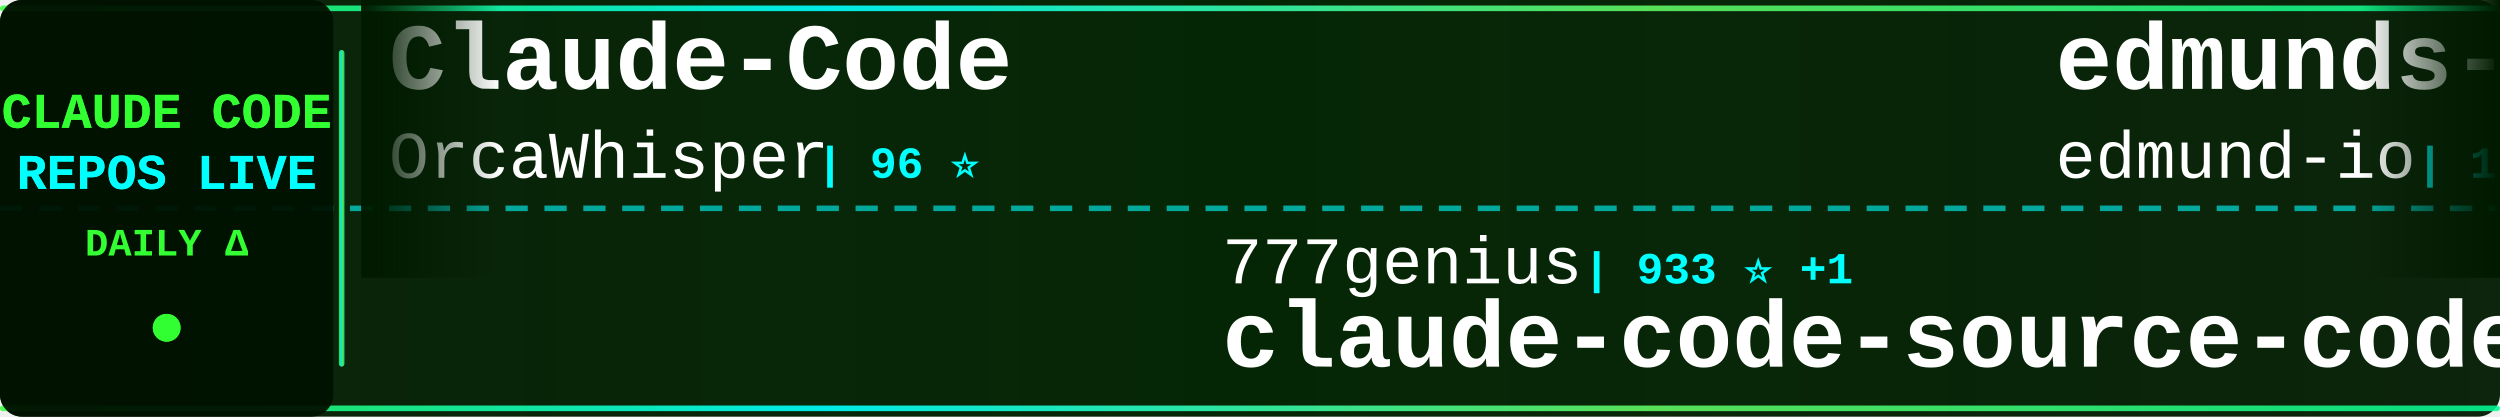
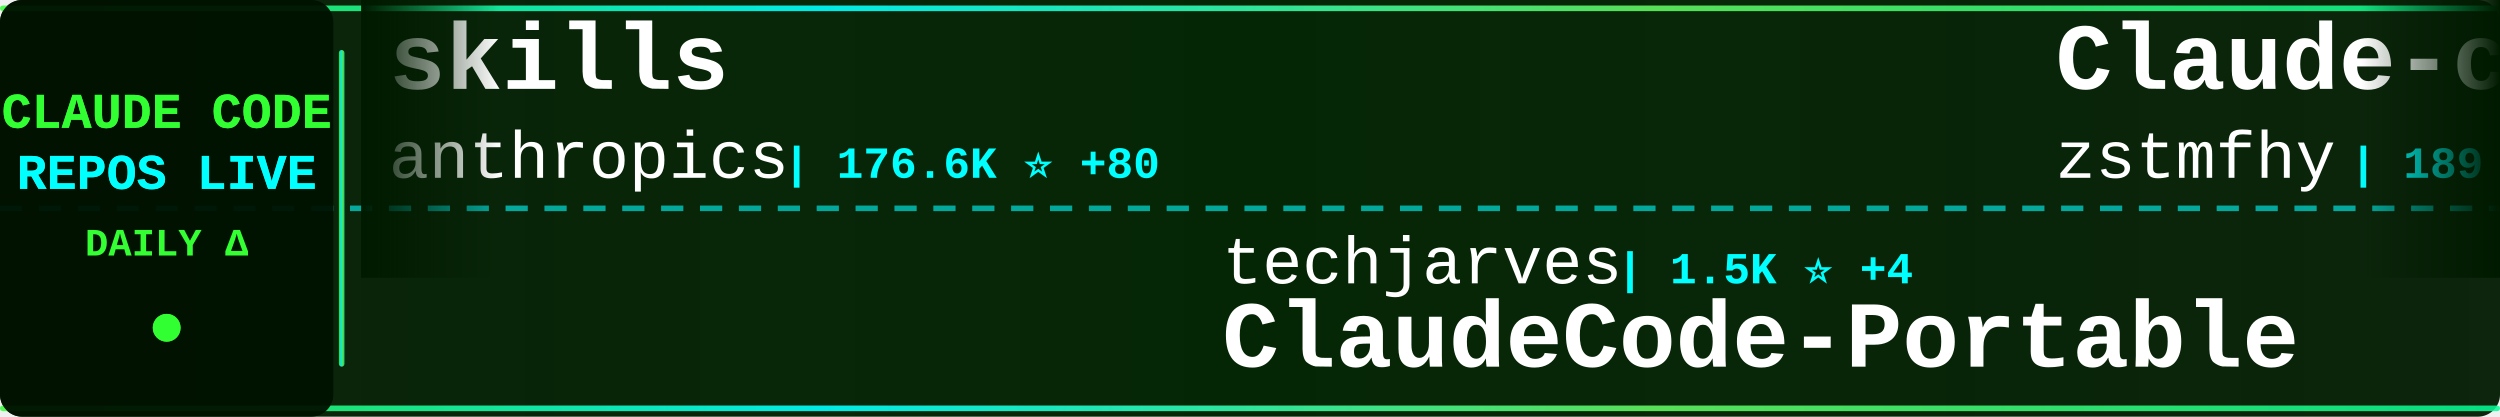
<svg xmlns="http://www.w3.org/2000/svg" width="900" height="150">
  <defs>
    <linearGradient id="tickerBg" x1="0%" y1="0%" x2="100%" y2="0%">
      <stop offset="0%" style="stop-color:#001a00;stop-opacity:0.95" />
      <stop offset="50%" style="stop-color:#002200;stop-opacity:0.98" />
      <stop offset="100%" style="stop-color:#001a00;stop-opacity:0.95" />
    </linearGradient>
    <linearGradient id="borderGrad" x1="0%" y1="0%" x2="100%" y2="0%">
      <stop offset="0%" style="stop-color:#33ff33;stop-opacity:0.85">
        <animate attributeName="stop-opacity" values="0.85;1;0.85" dur="2s" repeatCount="indefinite" />
      </stop>
      <stop offset="33%" style="stop-color:#00ffff;stop-opacity:0.9">
        <animate attributeName="stop-opacity" values="0.9;1;0.9" dur="2.2s" repeatCount="indefinite" />
      </stop>
      <stop offset="66%" style="stop-color:#66ff66;stop-opacity:0.85">
        <animate attributeName="stop-opacity" values="0.85;1;0.85" dur="1.8s" repeatCount="indefinite" />
      </stop>
      <stop offset="100%" style="stop-color:#00ff99;stop-opacity:0.85">
        <animate attributeName="stop-opacity" values="0.85;1;0.85" dur="2s" repeatCount="indefinite" />
      </stop>
    </linearGradient>
    <filter id="textGlow">
      <feGaussianBlur stdDeviation="0.1" result="coloredBlur" />
      <feMerge>
        <feMergeNode in="coloredBlur" />
        <feMergeNode in="SourceGraphic" />
      </feMerge>
    </filter>
    <filter id="metricGlow">
      <feGaussianBlur stdDeviation="0.2" result="coloredBlur" />
      <feMerge>
        <feMergeNode in="coloredBlur" />
        <feMergeNode in="SourceGraphic" />
      </feMerge>
    </filter>
    <linearGradient id="leftFade" x1="0%" y1="0%" x2="100%" y2="0%">
      <stop offset="0%" style="stop-color:#001a00;stop-opacity:1" />
      <stop offset="100%" style="stop-color:#001a00;stop-opacity:0" />
    </linearGradient>
    <linearGradient id="rightFade" x1="0%" y1="0%" x2="100%" y2="0%">
      <stop offset="0%" style="stop-color:#001a00;stop-opacity:0" />
      <stop offset="100%" style="stop-color:#001a00;stop-opacity:1" />
    </linearGradient>
  </defs>
  <rect width="900" height="150" fill="url(#tickerBg)" rx="8" />
  <rect x="0" y="2" width="900" height="2" fill="url(#borderGrad)" rx="1" />
  <rect x="0" y="146" width="900" height="2" fill="url(#borderGrad)" rx="1" />
  <line x1="0" y1="75" x2="900" y2="75" stroke="#00ffff" stroke-width="2" stroke-dasharray="8 6" opacity="0.6" />
  <rect x="0" y="0" width="120" height="150" fill="#001100" opacity="0.95" rx="8" />
  <text x="60" y="46" font-family="'Courier New', monospace" font-size="18" font-weight="bold" fill="#33ff33" text-anchor="middle" filter="url(#textGlow)">
    CLAUDE CODE
  </text>
  <text x="60" y="68" font-family="'Courier New', monospace" font-size="18" font-weight="bold" fill="#00ffff" text-anchor="middle" filter="url(#textGlow)">
    REPOS LIVE
  </text>
  <text x="60" y="92" font-family="'Courier New', monospace" font-size="14" font-weight="bold" fill="#33ff33" text-anchor="middle">
    DAILY Δ
  </text>
  <circle cx="60" cy="118" r="5" fill="#33ff33" filter="url(#metricGlow)">
    <animate attributeName="r" values="4;6;4" dur="1.5s" repeatCount="indefinite" />
    <animate attributeName="opacity" values="0.6;1;0.6" dur="1.5s" repeatCount="indefinite" />
  </circle>
  <rect x="122" y="18" width="2" height="114" fill="url(#borderGrad)" rx="1" />
  <clipPath id="tickerClip">
    <rect x="130" y="0" width="770" height="150" />
  </clipPath>
  <g clip-path="url(#tickerClip)">
    <g id="tickerItems">
      <animateTransform attributeName="transform" attributeType="XML" type="translate" from="0 0" to="-3000 0" dur="54s" repeatCount="indefinite" />
      <g transform="translate(0, 0)">
-         <text x="140" y="32" font-family="'Courier New', monospace" font-size="34" font-weight="bold" fill="#ffffff">Claude-Code</text>
-         <text x="140" y="64" font-family="'Courier New', monospace" font-size="24" font-weight="normal" fill="#ffffff" opacity="1.0">OrcaWhisper</text>
-         <text x="294" y="64" font-family="'Courier New', monospace" font-size="16" font-weight="bold" fill="#00ffff"> | 96 ⭐</text>
+         <text x="140" y="32" font-family="'Courier New', monospace" font-size="34" font-weight="bold" fill="#ffffff">skills</text>
+         <text x="140" y="64" font-family="'Courier New', monospace" font-size="24" font-weight="normal" fill="#ffffff" opacity="1.0">anthropics</text>
+         <text x="282" y="64" font-family="'Courier New', monospace" font-size="16" font-weight="bold" fill="#00ffff"> | 176.6K ⭐ +80</text>
      </g>
      <g transform="translate(300, 0)">
-         <text x="140" y="102" font-family="'Courier New', monospace" font-size="24" font-weight="normal" fill="#ffffff" opacity="1.0">777genius</text>
-         <text x="270" y="102" font-family="'Courier New', monospace" font-size="16" font-weight="bold" fill="#00ffff"> | 933 ⭐ +1</text>
-         <text x="140" y="132" font-family="'Courier New', monospace" font-size="34" font-weight="bold" fill="#ffffff">claude-code-source-code</text>
+         <text x="140" y="102" font-family="'Courier New', monospace" font-size="24" font-weight="normal" fill="#ffffff" opacity="1.0">techjarves</text>
+         <text x="282" y="102" font-family="'Courier New', monospace" font-size="16" font-weight="bold" fill="#00ffff"> | 1.5K ⭐ +4</text>
+         <text x="140" y="132" font-family="'Courier New', monospace" font-size="34" font-weight="bold" fill="#ffffff">ClaudeCode-Portable</text>
      </g>
      <g transform="translate(600, 0)">
-         <text x="140" y="32" font-family="'Courier New', monospace" font-size="34" font-weight="bold" fill="#ffffff">edmunds-claude-code</text>
-         <text x="140" y="64" font-family="'Courier New', monospace" font-size="24" font-weight="normal" fill="#ffffff" opacity="1.0">edmund-io</text>
-         <text x="270" y="64" font-family="'Courier New', monospace" font-size="16" font-weight="bold" fill="#00ffff"> | 1.5K ⭐</text>
+         <text x="140" y="32" font-family="'Courier New', monospace" font-size="34" font-weight="bold" fill="#ffffff">Claude-code</text>
+         <text x="140" y="64" font-family="'Courier New', monospace" font-size="24" font-weight="normal" fill="#ffffff" opacity="1.0">zstmfhy</text>
+         <text x="246" y="64" font-family="'Courier New', monospace" font-size="16" font-weight="bold" fill="#00ffff"> | 189 ⭐</text>
      </g>
      <g transform="translate(900, 0)">
-         <text x="140" y="102" font-family="'Courier New', monospace" font-size="24" font-weight="normal" fill="#ffffff" opacity="1.0">FlorianBruniaux</text>
-         <text x="342" y="102" font-family="'Courier New', monospace" font-size="16" font-weight="bold" fill="#00ffff"> | 6.0K ⭐ +1</text>
-         <text x="140" y="132" font-family="'Courier New', monospace" font-size="34" font-weight="bold" fill="#ffffff">claude-code-ultimate-gui...</text>
+         <text x="140" y="102" font-family="'Courier New', monospace" font-size="24" font-weight="normal" fill="#ffffff" opacity="1.0">overwirehq</text>
+         <text x="282" y="102" font-family="'Courier New', monospace" font-size="16" font-weight="bold" fill="#00ffff"> | 2.8K ⭐</text>
+         <text x="140" y="132" font-family="'Courier New', monospace" font-size="34" font-weight="bold" fill="#ffffff">claude-code-telegram</text>
      </g>
      <g transform="translate(1200, 0)">
-         <text x="140" y="32" font-family="'Courier New', monospace" font-size="34" font-weight="bold" fill="#ffffff">claude-code-sourcemap</text>
-         <text x="140" y="64" font-family="'Courier New', monospace" font-size="24" font-weight="normal" fill="#ffffff" opacity="1.0">ChinaSiro</text>
-         <text x="270" y="64" font-family="'Courier New', monospace" font-size="16" font-weight="bold" fill="#00ffff"> | 9.7K ⭐ +1</text>
+         <text x="140" y="32" font-family="'Courier New', monospace" font-size="34" font-weight="bold" fill="#ffffff">ClaudeCode</text>
+         <text x="140" y="64" font-family="'Courier New', monospace" font-size="24" font-weight="normal" fill="#ffffff" opacity="1.0">guanshan</text>
+         <text x="258" y="64" font-family="'Courier New', monospace" font-size="16" font-weight="bold" fill="#00ffff"> | 61 ⭐</text>
      </g>
      <g transform="translate(1500, 0)">
-         <text x="140" y="102" font-family="'Courier New', monospace" font-size="24" font-weight="normal" fill="#ffffff" opacity="1.0">musistudio</text>
-         <text x="282" y="102" font-family="'Courier New', monospace" font-size="16" font-weight="bold" fill="#00ffff"> | 37.3K ⭐ +6</text>
-         <text x="140" y="132" font-family="'Courier New', monospace" font-size="34" font-weight="bold" fill="#ffffff">claude-code-router</text>
+         <text x="140" y="102" font-family="'Courier New', monospace" font-size="24" font-weight="normal" fill="#ffffff" opacity="1.0">chauncygu</text>
+         <text x="270" y="102" font-family="'Courier New', monospace" font-size="16" font-weight="bold" fill="#00ffff"> | 2.8K ⭐</text>
+         <text x="140" y="132" font-family="'Courier New', monospace" font-size="34" font-weight="bold" fill="#ffffff">collection-claude-code-s...</text>
      </g>
      <g transform="translate(1800, 0)">
-         <text x="140" y="32" font-family="'Courier New', monospace" font-size="34" font-weight="bold" fill="#ffffff">claude-code-source</text>
-         <text x="140" y="64" font-family="'Courier New', monospace" font-size="24" font-weight="normal" fill="#ffffff" opacity="1.0">hangsman</text>
-         <text x="258" y="64" font-family="'Courier New', monospace" font-size="16" font-weight="bold" fill="#00ffff"> | 794 ⭐</text>
+         <text x="140" y="32" font-family="'Courier New', monospace" font-size="34" font-weight="bold" fill="#ffffff">claude-code-spec-workflo...</text>
+         <text x="140" y="64" font-family="'Courier New', monospace" font-size="24" font-weight="normal" fill="#ffffff" opacity="1.0">Pimzino</text>
+         <text x="246" y="64" font-family="'Courier New', monospace" font-size="16" font-weight="bold" fill="#00ffff"> | 3.9K ⭐</text>
      </g>
      <g transform="translate(2100, 0)">
-         <text x="140" y="102" font-family="'Courier New', monospace" font-size="24" font-weight="normal" fill="#ffffff" opacity="1.0">frankbria</text>
-         <text x="270" y="102" font-family="'Courier New', monospace" font-size="16" font-weight="bold" fill="#00ffff"> | 9.6K ⭐ +1</text>
-         <text x="140" y="132" font-family="'Courier New', monospace" font-size="34" font-weight="bold" fill="#ffffff">ralph-claude-code</text>
+         <text x="140" y="102" font-family="'Courier New', monospace" font-size="24" font-weight="normal" fill="#ffffff" opacity="1.0">Donchitos</text>
+         <text x="270" y="102" font-family="'Courier New', monospace" font-size="16" font-weight="bold" fill="#00ffff"> | 25.1K ⭐ +10</text>
+         <text x="140" y="132" font-family="'Courier New', monospace" font-size="34" font-weight="bold" fill="#ffffff">Claude-Code-Game-Studios</text>
      </g>
      <g transform="translate(2400, 0)">
-         <text x="140" y="32" font-family="'Courier New', monospace" font-size="34" font-weight="bold" fill="#ffffff">Claude-Code-Game-Studios</text>
-         <text x="140" y="64" font-family="'Courier New', monospace" font-size="24" font-weight="normal" fill="#ffffff" opacity="1.0">Donchitos</text>
-         <text x="270" y="64" font-family="'Courier New', monospace" font-size="16" font-weight="bold" fill="#00ffff"> | 25.1K ⭐ +7</text>
+         <text x="140" y="32" font-family="'Courier New', monospace" font-size="34" font-weight="bold" fill="#ffffff">claude-code-workflows</text>
+         <text x="140" y="64" font-family="'Courier New', monospace" font-size="24" font-weight="normal" fill="#ffffff" opacity="1.0">OneRedOak</text>
+         <text x="270" y="64" font-family="'Courier New', monospace" font-size="16" font-weight="bold" fill="#00ffff"> | 3.9K ⭐</text>
      </g>
      <g transform="translate(2700, 0)">
-         <text x="140" y="102" font-family="'Courier New', monospace" font-size="24" font-weight="normal" fill="#ffffff" opacity="1.0">Yeachan-Heo</text>
-         <text x="294" y="102" font-family="'Courier New', monospace" font-size="16" font-weight="bold" fill="#00ffff"> | 39.2K ⭐ +3</text>
-         <text x="140" y="132" font-family="'Courier New', monospace" font-size="34" font-weight="bold" fill="#ffffff">oh-my-claudecode</text>
+         <text x="140" y="102" font-family="'Courier New', monospace" font-size="24" font-weight="normal" fill="#ffffff" opacity="1.0">ChrisWiles</text>
+         <text x="282" y="102" font-family="'Courier New', monospace" font-size="16" font-weight="bold" fill="#00ffff"> | 6.1K ⭐ +2</text>
+         <text x="140" y="132" font-family="'Courier New', monospace" font-size="34" font-weight="bold" fill="#ffffff">claude-code-showcase</text>
      </g>
      <g transform="translate(3000, 0)">
-         <text x="140" y="32" font-family="'Courier New', monospace" font-size="34" font-weight="bold" fill="#ffffff">Claude-Code</text>
-         <text x="140" y="64" font-family="'Courier New', monospace" font-size="24" font-weight="normal" fill="#ffffff" opacity="1.0">OrcaWhisper</text>
-         <text x="294" y="64" font-family="'Courier New', monospace" font-size="16" font-weight="bold" fill="#00ffff"> | 96 ⭐</text>
+         <text x="140" y="32" font-family="'Courier New', monospace" font-size="34" font-weight="bold" fill="#ffffff">skills</text>
+         <text x="140" y="64" font-family="'Courier New', monospace" font-size="24" font-weight="normal" fill="#ffffff" opacity="1.0">anthropics</text>
+         <text x="282" y="64" font-family="'Courier New', monospace" font-size="16" font-weight="bold" fill="#00ffff"> | 176.6K ⭐ +80</text>
      </g>
      <g transform="translate(3300, 0)">
-         <text x="140" y="102" font-family="'Courier New', monospace" font-size="24" font-weight="normal" fill="#ffffff" opacity="1.0">777genius</text>
-         <text x="270" y="102" font-family="'Courier New', monospace" font-size="16" font-weight="bold" fill="#00ffff"> | 933 ⭐ +1</text>
-         <text x="140" y="132" font-family="'Courier New', monospace" font-size="34" font-weight="bold" fill="#ffffff">claude-code-source-code</text>
+         <text x="140" y="102" font-family="'Courier New', monospace" font-size="24" font-weight="normal" fill="#ffffff" opacity="1.0">techjarves</text>
+         <text x="282" y="102" font-family="'Courier New', monospace" font-size="16" font-weight="bold" fill="#00ffff"> | 1.5K ⭐ +4</text>
+         <text x="140" y="132" font-family="'Courier New', monospace" font-size="34" font-weight="bold" fill="#ffffff">ClaudeCode-Portable</text>
      </g>
      <g transform="translate(3600, 0)">
-         <text x="140" y="32" font-family="'Courier New', monospace" font-size="34" font-weight="bold" fill="#ffffff">edmunds-claude-code</text>
-         <text x="140" y="64" font-family="'Courier New', monospace" font-size="24" font-weight="normal" fill="#ffffff" opacity="1.0">edmund-io</text>
-         <text x="270" y="64" font-family="'Courier New', monospace" font-size="16" font-weight="bold" fill="#00ffff"> | 1.5K ⭐</text>
+         <text x="140" y="32" font-family="'Courier New', monospace" font-size="34" font-weight="bold" fill="#ffffff">Claude-code</text>
+         <text x="140" y="64" font-family="'Courier New', monospace" font-size="24" font-weight="normal" fill="#ffffff" opacity="1.0">zstmfhy</text>
+         <text x="246" y="64" font-family="'Courier New', monospace" font-size="16" font-weight="bold" fill="#00ffff"> | 189 ⭐</text>
      </g>
      <g transform="translate(3900, 0)">
-         <text x="140" y="102" font-family="'Courier New', monospace" font-size="24" font-weight="normal" fill="#ffffff" opacity="1.0">FlorianBruniaux</text>
-         <text x="342" y="102" font-family="'Courier New', monospace" font-size="16" font-weight="bold" fill="#00ffff"> | 6.0K ⭐ +1</text>
-         <text x="140" y="132" font-family="'Courier New', monospace" font-size="34" font-weight="bold" fill="#ffffff">claude-code-ultimate-gui...</text>
+         <text x="140" y="102" font-family="'Courier New', monospace" font-size="24" font-weight="normal" fill="#ffffff" opacity="1.0">overwirehq</text>
+         <text x="282" y="102" font-family="'Courier New', monospace" font-size="16" font-weight="bold" fill="#00ffff"> | 2.8K ⭐</text>
+         <text x="140" y="132" font-family="'Courier New', monospace" font-size="34" font-weight="bold" fill="#ffffff">claude-code-telegram</text>
      </g>
    </g>
  </g>
  <rect x="130" y="0" width="50" height="100" fill="url(#leftFade)" />
  <rect x="850" y="0" width="50" height="100" fill="url(#rightFade)" />
</svg>
